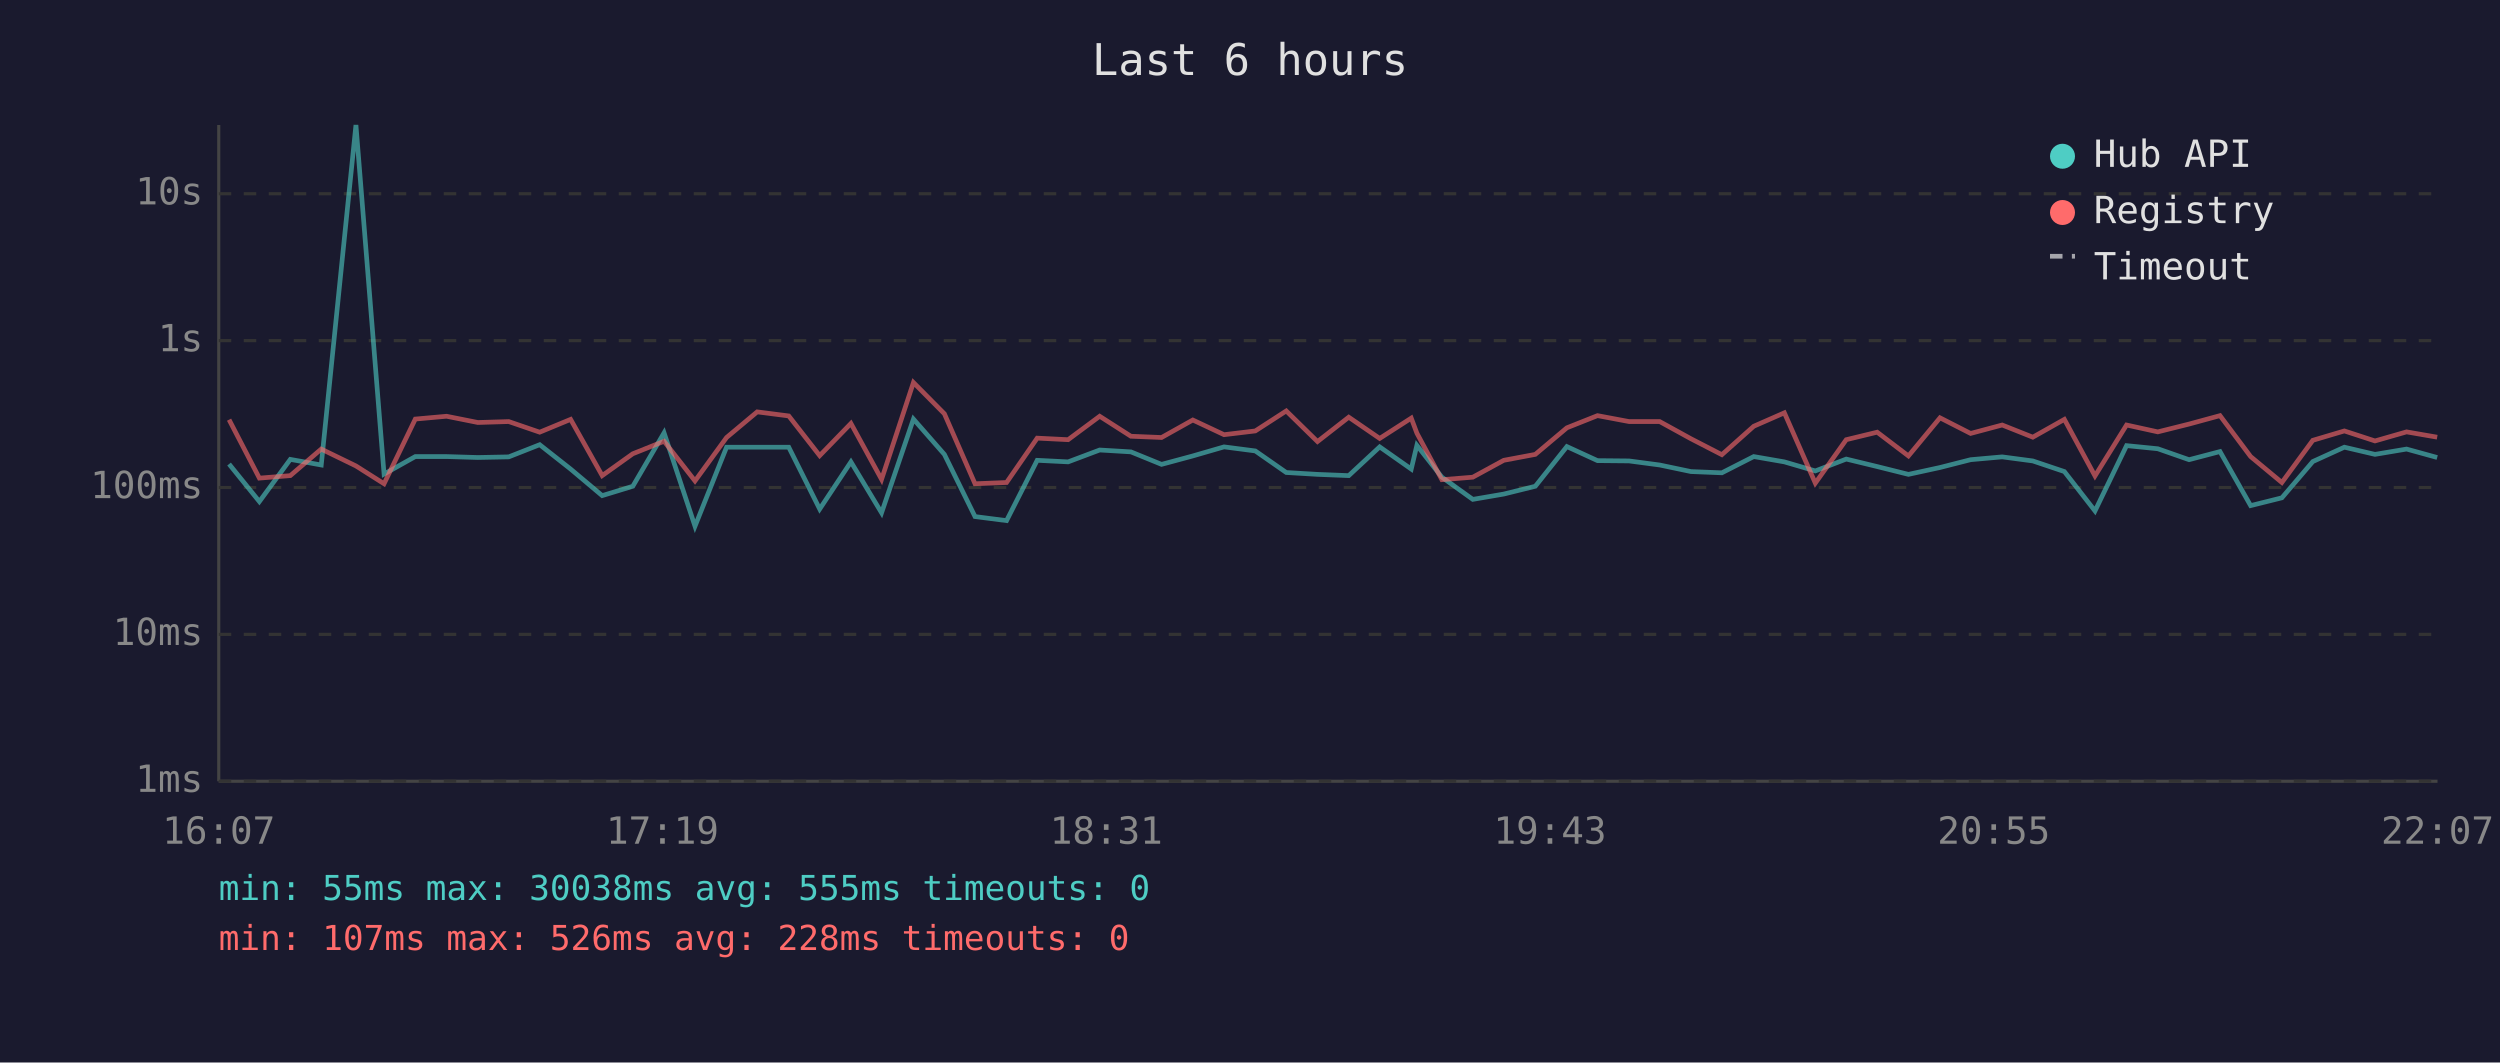
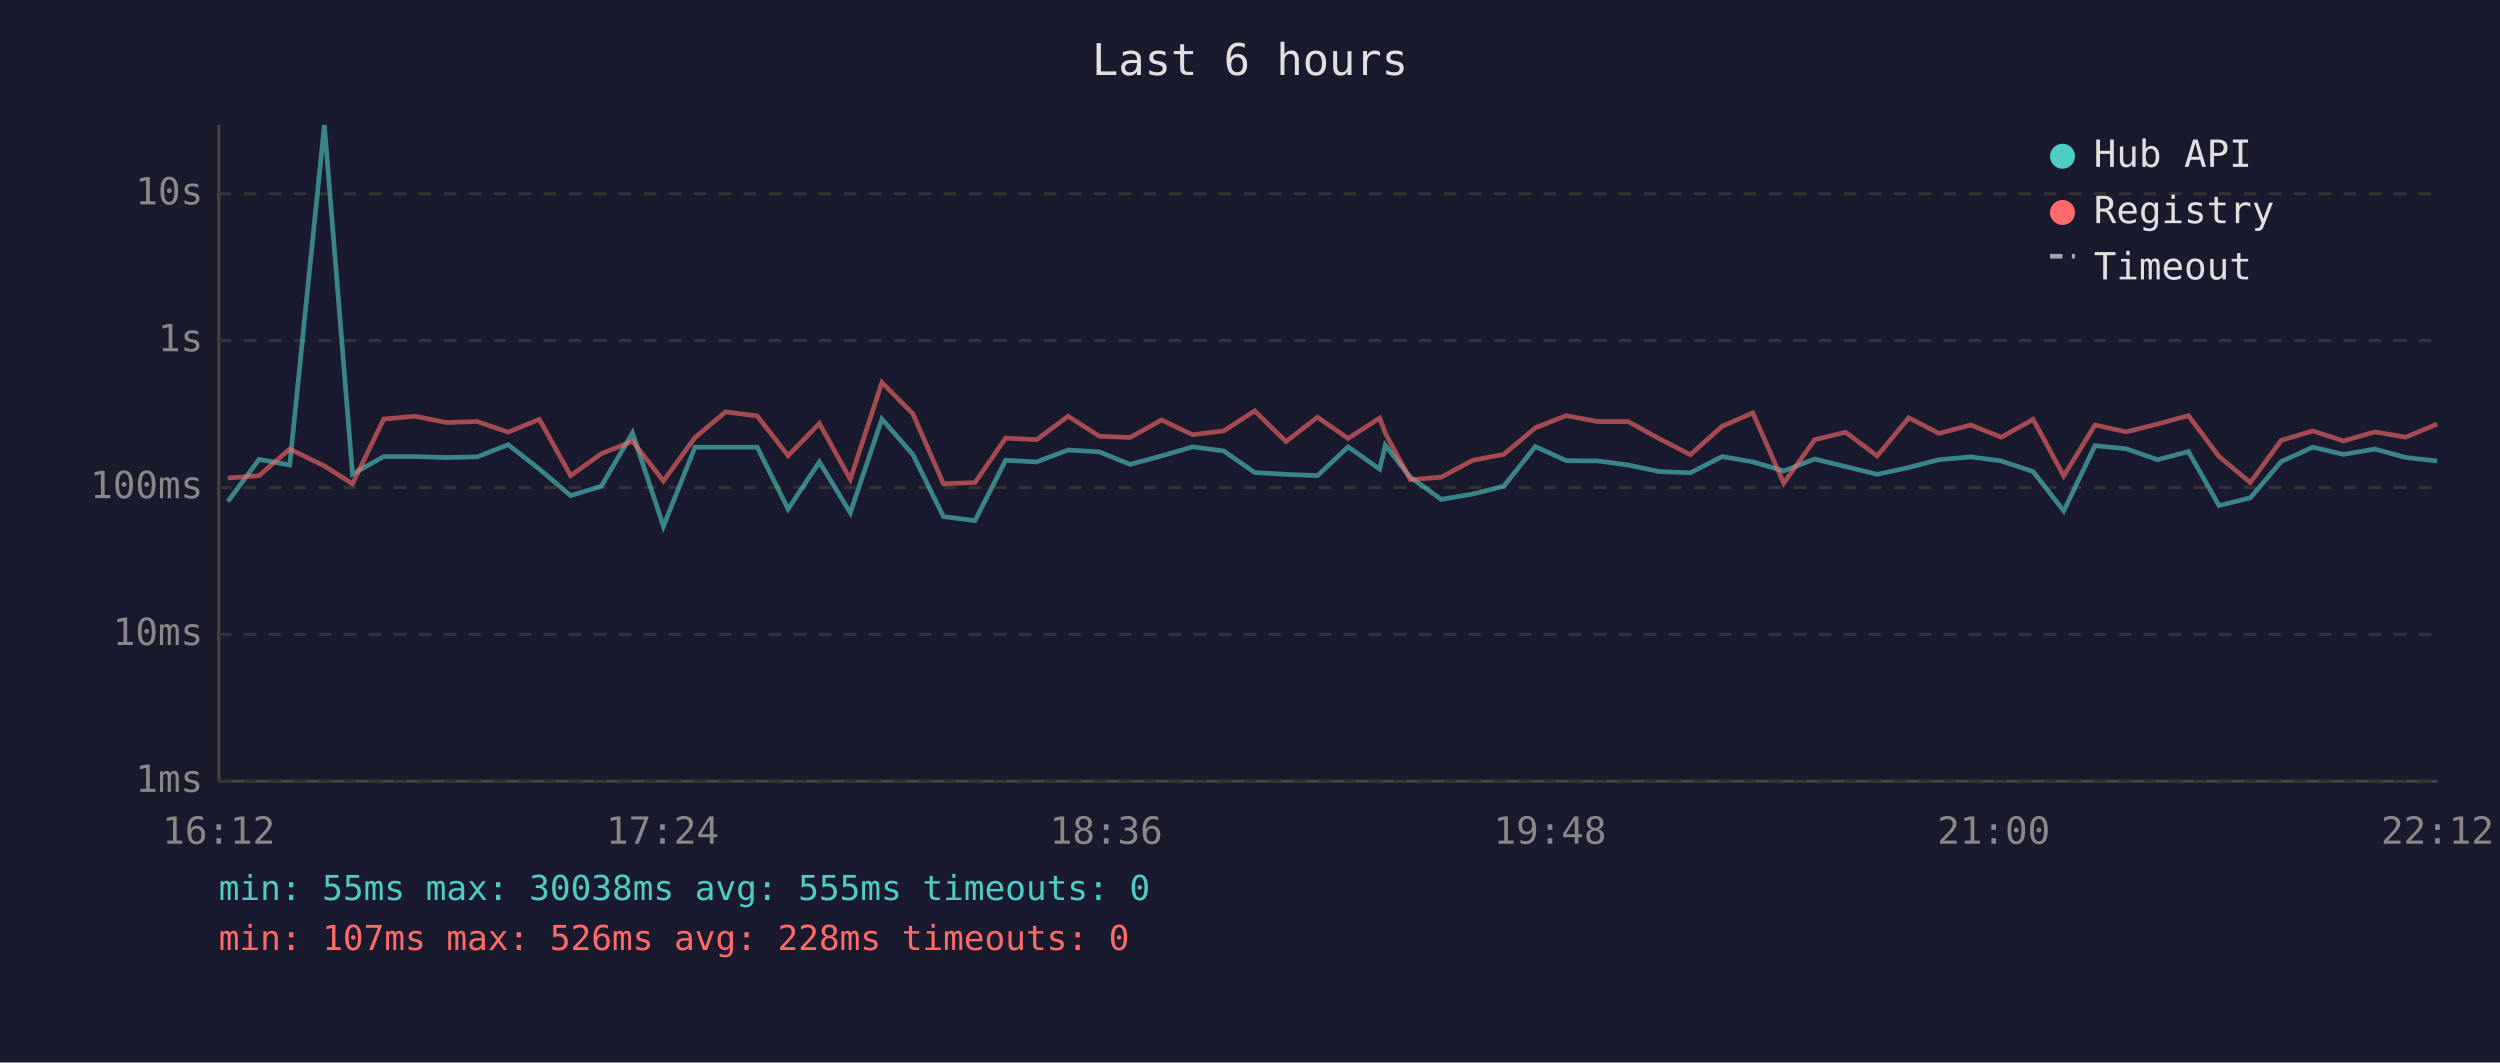
<svg xmlns="http://www.w3.org/2000/svg" viewBox="0 0 800 340" font-family="monospace" font-size="12">
  <rect width="800" height="340" fill="#1a1a2e" />
  <text x="400" y="24" fill="#e0e0e0" font-size="14" text-anchor="middle">Last 6 hours</text>
  <line x1="70" y1="40" x2="70" y2="250" stroke="#444" stroke-width="1" />
  <line x1="70" y1="250" x2="780" y2="250" stroke="#444" stroke-width="1" />
  <line x1="70" y1="250" x2="780" y2="250" stroke="#333" stroke-width="1" stroke-dasharray="4" />
  <text x="65" y="250" fill="#888" text-anchor="end" dominant-baseline="middle">1ms</text>
  <line x1="70" y1="203" x2="780" y2="203" stroke="#333" stroke-width="1" stroke-dasharray="4" />
  <text x="65" y="203" fill="#888" text-anchor="end" dominant-baseline="middle">10ms</text>
  <line x1="70" y1="156" x2="780" y2="156" stroke="#333" stroke-width="1" stroke-dasharray="4" />
  <text x="65" y="156" fill="#888" text-anchor="end" dominant-baseline="middle">100ms</text>
  <line x1="70" y1="109" x2="780" y2="109" stroke="#333" stroke-width="1" stroke-dasharray="4" />
  <text x="65" y="109" fill="#888" text-anchor="end" dominant-baseline="middle">1s</text>
  <line x1="70" y1="62" x2="780" y2="62" stroke="#333" stroke-width="1" stroke-dasharray="4" />
  <text x="65" y="62" fill="#888" text-anchor="end" dominant-baseline="middle">10s</text>
-   <text x="70" y="270" fill="#888" text-anchor="middle">16:07</text>
-   <text x="212" y="270" fill="#888" text-anchor="middle">17:19</text>
-   <text x="354" y="270" fill="#888" text-anchor="middle">18:31</text>
-   <text x="496" y="270" fill="#888" text-anchor="middle">19:43</text>
-   <text x="638" y="270" fill="#888" text-anchor="middle">20:55</text>
-   <text x="780" y="270" fill="#888" text-anchor="middle">22:07</text>
-   <polyline points="73.3,148.5 83.0,160.5 92.9,147.0 102.8,148.8 113.9,40.0 122.9,151.7 132.9,146.1 142.9,146.1 152.9,146.4 162.8,146.2 172.7,142.3 182.6,150.1 192.7,158.6 202.5,155.6 212.5,138.5 222.4,168.4 232.5,143.1 242.3,143.1 252.4,143.1 262.3,162.9 272.3,147.8 282.1,164.1 292.3,134.1 302.2,145.4 312.0,165.3 322.1,166.6 331.9,147.3 341.8,147.8 351.9,144.0 361.9,144.6 371.7,148.6 381.7,145.9 391.7,143.0 401.7,144.3 411.6,151.2 421.6,151.8 431.6,152.2 441.5,143.0 451.6,150.1 453.4,142.5 461.4,152.7 471.3,159.8 481.2,158.1 491.3,155.6 501.4,142.9 511.2,147.4 521.3,147.5 531.1,148.8 541.1,150.9 551.0,151.3 561.2,146.1 571.0,147.8 580.9,150.7 590.8,146.9 600.7,149.3 610.7,151.8 620.8,149.6 630.6,147.1 640.7,146.2 650.5,147.5 660.6,150.9 670.4,163.5 680.5,142.6 690.5,143.6 700.5,147.1 710.4,144.5 720.2,161.8 730.2,159.3 740.1,147.7 750.2,143.1 760.0,145.4 770.1,143.7 779.9,146.4" fill="none" stroke="#4ecdc4" stroke-width="1.5" opacity="0.6" />
-   <polyline points="73.3,134.3 83.0,153.0 92.9,152.2 102.8,143.7 113.9,149.1 122.9,154.8 132.9,134.1 142.9,133.2 152.9,135.2 162.8,134.9 172.7,138.3 182.6,134.2 192.7,152.2 202.5,145.2 212.5,141.2 222.4,153.9 232.5,140.0 242.3,131.8 252.4,133.1 262.3,145.8 272.3,135.5 282.1,153.4 292.3,122.4 302.2,132.4 312.0,154.8 322.1,154.4 331.9,140.2 341.8,140.7 351.9,133.2 361.9,139.6 371.7,140.0 381.7,134.4 391.7,139.1 401.7,137.9 411.6,131.5 421.6,141.3 431.6,133.5 441.5,140.3 451.6,133.8 453.4,138.6 461.4,153.5 471.3,152.7 481.2,147.3 491.3,145.4 501.4,136.9 511.2,133.0 521.3,134.9 531.1,134.9 541.1,140.4 551.0,145.5 561.2,136.4 571.0,132.1 580.9,154.6 590.8,140.7 600.7,138.3 610.7,145.9 620.8,133.7 630.6,138.7 640.7,136.0 650.5,139.9 660.6,134.2 670.4,152.3 680.5,136.0 690.5,138.2 700.5,135.7 710.4,133.0 720.2,146.1 730.2,154.4 740.1,140.9 750.2,137.9 760.0,141.1 770.1,138.2 779.9,139.9" fill="none" stroke="#ff6b6b" stroke-width="1.5" opacity="0.6" />
+   <text x="70" y="270" fill="#888" text-anchor="middle">16:12</text>
+   <text x="212" y="270" fill="#888" text-anchor="middle">17:24</text>
+   <text x="354" y="270" fill="#888" text-anchor="middle">18:36</text>
+   <text x="496" y="270" fill="#888" text-anchor="middle">19:48</text>
+   <text x="638" y="270" fill="#888" text-anchor="middle">21:00</text>
+   <text x="780" y="270" fill="#888" text-anchor="middle">22:12</text>
+   <polyline points="72.9,160.5 82.9,147.0 92.7,148.8 103.8,40.0 112.8,151.7 122.8,146.1 132.8,146.1 142.8,146.4 152.7,146.2 162.6,142.3 172.6,150.1 182.6,158.6 192.4,155.6 202.4,138.5 212.3,168.4 222.4,143.1 232.2,143.1 242.3,143.1 252.2,162.9 262.2,147.8 272.1,164.1 282.2,134.1 292.1,145.4 301.9,165.3 312.0,166.6 321.8,147.3 331.7,147.8 341.8,144.0 351.8,144.6 361.6,148.6 371.7,145.9 381.6,143.0 391.6,144.3 401.5,151.2 411.5,151.8 421.6,152.2 431.4,143.0 441.5,150.1 443.3,142.5 451.3,152.7 461.2,159.8 471.2,158.1 481.2,155.6 491.3,142.9 501.2,147.4 511.3,147.5 521.0,148.8 531.0,150.9 540.9,151.3 551.1,146.1 560.9,147.8 570.8,150.7 580.7,146.9 590.6,149.3 600.7,151.8 610.8,149.6 620.5,147.1 630.6,146.2 640.4,147.5 650.6,150.9 660.4,163.5 670.4,142.6 680.4,143.6 690.4,147.1 700.3,144.5 710.1,161.8 720.1,159.3 730.0,147.7 740.1,143.1 749.9,145.4 760.0,143.7 769.8,146.4 779.9,147.5" fill="none" stroke="#4ecdc4" stroke-width="1.5" opacity="0.6" />
+   <polyline points="72.9,153.0 82.9,152.2 92.7,143.7 103.8,149.1 112.8,154.8 122.8,134.1 132.8,133.2 142.8,135.2 152.7,134.9 162.6,138.3 172.6,134.2 182.6,152.2 192.4,145.2 202.4,141.2 212.3,153.9 222.4,140.0 232.2,131.8 242.3,133.1 252.2,145.8 262.2,135.5 272.1,153.4 282.2,122.4 292.1,132.4 301.9,154.8 312.0,154.4 321.8,140.2 331.7,140.7 341.8,133.2 351.8,139.6 361.6,140.0 371.7,134.4 381.6,139.1 391.6,137.9 401.5,131.5 411.5,141.3 421.6,133.5 431.4,140.3 441.5,133.8 443.3,138.6 451.3,153.5 461.2,152.7 471.2,147.3 481.2,145.4 491.3,136.9 501.2,133.0 511.3,134.9 521.0,134.9 531.0,140.4 540.9,145.5 551.1,136.4 560.9,132.1 570.8,154.6 580.7,140.7 590.6,138.3 600.7,145.9 610.8,133.7 620.5,138.7 630.6,136.0 640.4,139.9 650.6,134.2 660.4,152.3 670.4,136.0 680.4,138.2 690.4,135.7 700.3,133.0 710.1,146.1 720.1,154.4 730.0,140.9 740.1,137.9 749.9,141.1 760.0,138.2 769.8,139.9 779.9,135.7" fill="none" stroke="#ff6b6b" stroke-width="1.5" opacity="0.6" />
  <circle cx="660" cy="50" r="4" fill="#4ecdc4" />
  <text x="670" y="50" fill="#e0e0e0" dominant-baseline="middle">Hub API</text>
  <circle cx="660" cy="68" r="4" fill="#ff6b6b" />
  <text x="670" y="68" fill="#e0e0e0" dominant-baseline="middle">Registry</text>
  <line x1="656" y1="82" x2="664" y2="82" stroke="#e0e0e0" stroke-width="1.5" stroke-dasharray="4,3" opacity="0.7" />
  <text x="670" y="86" fill="#e0e0e0" dominant-baseline="middle">Timeout</text>
  <text x="70" y="288" fill="#4ecdc4" font-size="11">min: 55ms  max: 30038ms  avg: 555ms  timeouts: 0</text>
  <text x="70" y="304" fill="#ff6b6b" font-size="11">min: 107ms  max: 526ms  avg: 228ms  timeouts: 0</text>
</svg>
